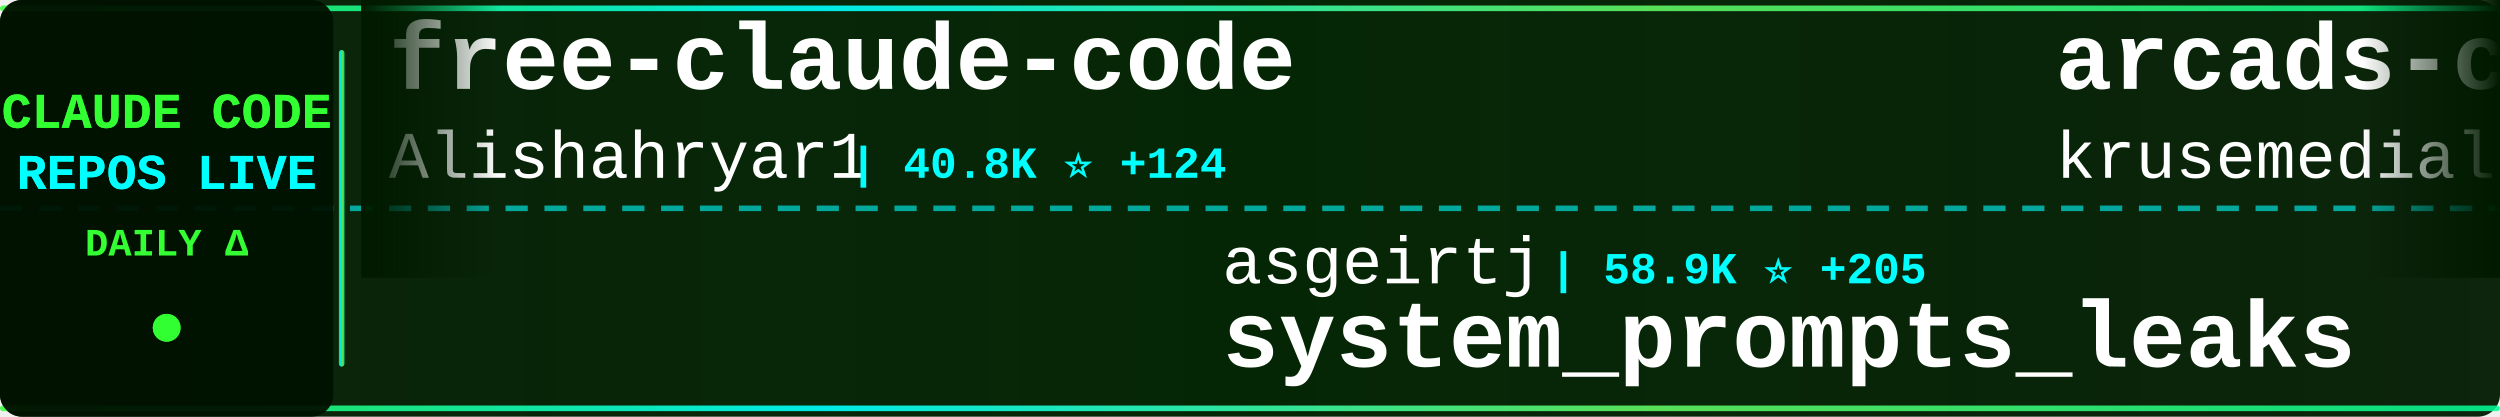
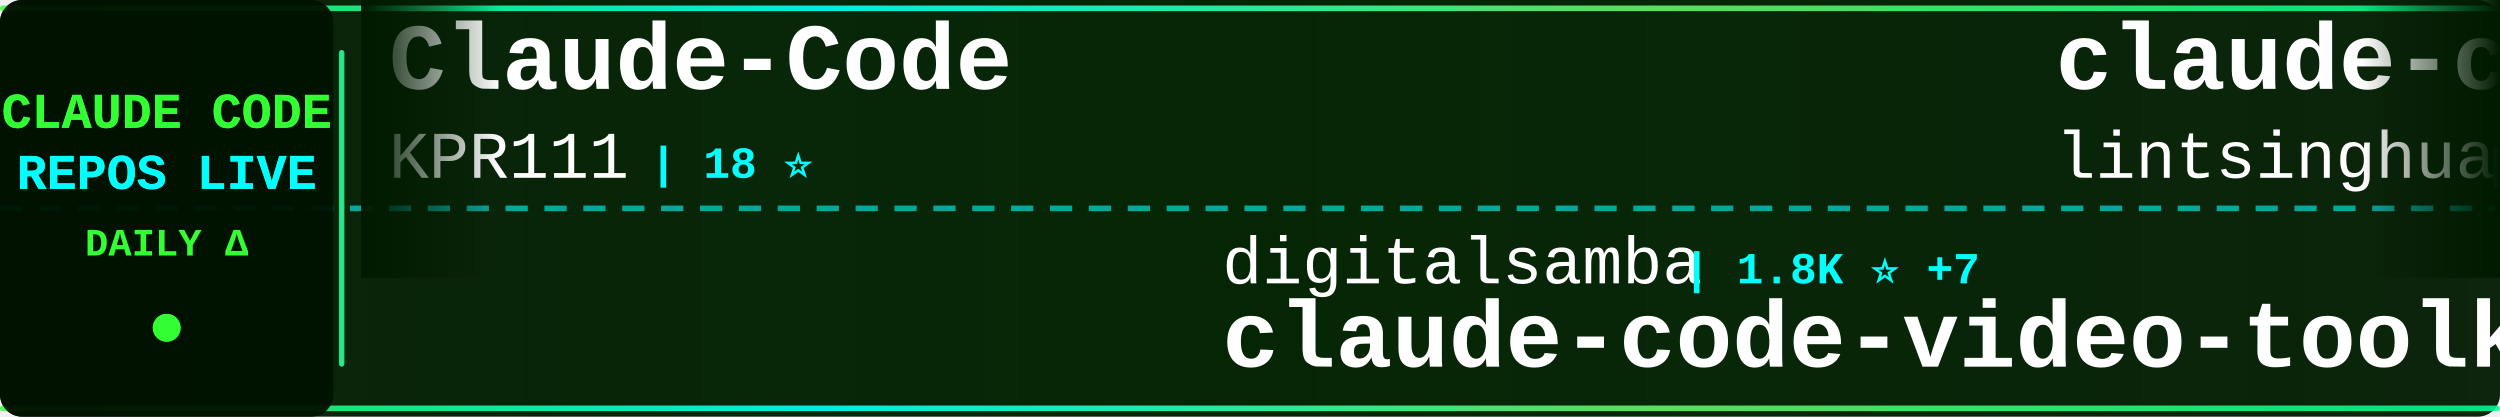
<svg xmlns="http://www.w3.org/2000/svg" width="900" height="150">
  <defs>
    <linearGradient id="tickerBg" x1="0%" y1="0%" x2="100%" y2="0%">
      <stop offset="0%" style="stop-color:#001a00;stop-opacity:0.95" />
      <stop offset="50%" style="stop-color:#002200;stop-opacity:0.98" />
      <stop offset="100%" style="stop-color:#001a00;stop-opacity:0.95" />
    </linearGradient>
    <linearGradient id="borderGrad" x1="0%" y1="0%" x2="100%" y2="0%">
      <stop offset="0%" style="stop-color:#33ff33;stop-opacity:0.85">
        <animate attributeName="stop-opacity" values="0.85;1;0.85" dur="2s" repeatCount="indefinite" />
      </stop>
      <stop offset="33%" style="stop-color:#00ffff;stop-opacity:0.9">
        <animate attributeName="stop-opacity" values="0.9;1;0.9" dur="2.2s" repeatCount="indefinite" />
      </stop>
      <stop offset="66%" style="stop-color:#66ff66;stop-opacity:0.85">
        <animate attributeName="stop-opacity" values="0.85;1;0.85" dur="1.8s" repeatCount="indefinite" />
      </stop>
      <stop offset="100%" style="stop-color:#00ff99;stop-opacity:0.85">
        <animate attributeName="stop-opacity" values="0.85;1;0.85" dur="2s" repeatCount="indefinite" />
      </stop>
    </linearGradient>
    <filter id="textGlow">
      <feGaussianBlur stdDeviation="0.1" result="coloredBlur" />
      <feMerge>
        <feMergeNode in="coloredBlur" />
        <feMergeNode in="SourceGraphic" />
      </feMerge>
    </filter>
    <filter id="metricGlow">
      <feGaussianBlur stdDeviation="0.2" result="coloredBlur" />
      <feMerge>
        <feMergeNode in="coloredBlur" />
        <feMergeNode in="SourceGraphic" />
      </feMerge>
    </filter>
    <linearGradient id="leftFade" x1="0%" y1="0%" x2="100%" y2="0%">
      <stop offset="0%" style="stop-color:#001a00;stop-opacity:1" />
      <stop offset="100%" style="stop-color:#001a00;stop-opacity:0" />
    </linearGradient>
    <linearGradient id="rightFade" x1="0%" y1="0%" x2="100%" y2="0%">
      <stop offset="0%" style="stop-color:#001a00;stop-opacity:0" />
      <stop offset="100%" style="stop-color:#001a00;stop-opacity:1" />
    </linearGradient>
  </defs>
  <rect width="900" height="150" fill="url(#tickerBg)" rx="8" />
  <rect x="0" y="2" width="900" height="2" fill="url(#borderGrad)" rx="1" />
  <rect x="0" y="146" width="900" height="2" fill="url(#borderGrad)" rx="1" />
  <line x1="0" y1="75" x2="900" y2="75" stroke="#00ffff" stroke-width="2" stroke-dasharray="8 6" opacity="0.6" />
  <rect x="0" y="0" width="120" height="150" fill="#001100" opacity="0.95" rx="8" />
  <text x="60" y="46" font-family="'Courier New', monospace" font-size="18" font-weight="bold" fill="#33ff33" text-anchor="middle" filter="url(#textGlow)">
    CLAUDE CODE
  </text>
  <text x="60" y="68" font-family="'Courier New', monospace" font-size="18" font-weight="bold" fill="#00ffff" text-anchor="middle" filter="url(#textGlow)">
    REPOS LIVE
  </text>
  <text x="60" y="92" font-family="'Courier New', monospace" font-size="14" font-weight="bold" fill="#33ff33" text-anchor="middle">
    DAILY Δ
  </text>
  <circle cx="60" cy="118" r="5" fill="#33ff33" filter="url(#metricGlow)">
    <animate attributeName="r" values="4;6;4" dur="1.5s" repeatCount="indefinite" />
    <animate attributeName="opacity" values="0.6;1;0.6" dur="1.5s" repeatCount="indefinite" />
  </circle>
  <rect x="122" y="18" width="2" height="114" fill="url(#borderGrad)" rx="1" />
  <clipPath id="tickerClip">
    <rect x="130" y="0" width="770" height="150" />
  </clipPath>
  <g clip-path="url(#tickerClip)">
    <g id="tickerItems">
      <animateTransform attributeName="transform" attributeType="XML" type="translate" from="0 0" to="-3000 0" dur="54s" repeatCount="indefinite" />
      <g transform="translate(0, 0)">
-         <text x="140" y="32" font-family="'Courier New', monospace" font-size="34" font-weight="bold" fill="#ffffff">free-claude-code</text>
-         <text x="140" y="64" font-family="'Courier New', monospace" font-size="24" font-weight="normal" fill="#ffffff" opacity="1.0">Alishahryar1</text>
-         <text x="306" y="64" font-family="'Courier New', monospace" font-size="16" font-weight="bold" fill="#00ffff"> | 40.8K ⭐ +124</text>
+         <text x="140" y="32" font-family="'Courier New', monospace" font-size="34" font-weight="bold" fill="#ffffff">Claude-Code</text>
+         <text x="140" y="64" font-family="'Courier New', monospace" font-size="24" font-weight="normal" fill="#ffffff" opacity="1.0">KPR111</text>
+         <text x="234" y="64" font-family="'Courier New', monospace" font-size="16" font-weight="bold" fill="#00ffff"> | 18 ⭐</text>
      </g>
      <g transform="translate(300, 0)">
-         <text x="140" y="102" font-family="'Courier New', monospace" font-size="24" font-weight="normal" fill="#ffffff" opacity="1.0">asgeirtj</text>
-         <text x="258" y="102" font-family="'Courier New', monospace" font-size="16" font-weight="bold" fill="#00ffff"> | 58.9K ⭐ +205</text>
-         <text x="140" y="132" font-family="'Courier New', monospace" font-size="34" font-weight="bold" fill="#ffffff">system_prompts_leaks</text>
+         <text x="140" y="102" font-family="'Courier New', monospace" font-size="24" font-weight="normal" fill="#ffffff" opacity="1.0">digitalsamba</text>
+         <text x="306" y="102" font-family="'Courier New', monospace" font-size="16" font-weight="bold" fill="#00ffff"> | 1.8K ⭐ +7</text>
+         <text x="140" y="132" font-family="'Courier New', monospace" font-size="34" font-weight="bold" fill="#ffffff">claude-code-video-toolki...</text>
      </g>
      <g transform="translate(600, 0)">
-         <text x="140" y="32" font-family="'Courier New', monospace" font-size="34" font-weight="bold" fill="#ffffff">arcads-claude-code</text>
-         <text x="140" y="64" font-family="'Courier New', monospace" font-size="24" font-weight="normal" fill="#ffffff" opacity="1.0">krusemediallc</text>
-         <text x="318" y="64" font-family="'Courier New', monospace" font-size="16" font-weight="bold" fill="#00ffff"> | 1.0K ⭐ +5</text>
+         <text x="140" y="32" font-family="'Courier New', monospace" font-size="34" font-weight="bold" fill="#ffffff">claude-code-book</text>
+         <text x="140" y="64" font-family="'Courier New', monospace" font-size="24" font-weight="normal" fill="#ffffff" opacity="1.0">lintsinghua</text>
+         <text x="294" y="64" font-family="'Courier New', monospace" font-size="16" font-weight="bold" fill="#00ffff"> | 4.0K ⭐ +5</text>
      </g>
      <g transform="translate(900, 0)">
-         <text x="140" y="102" font-family="'Courier New', monospace" font-size="24" font-weight="normal" fill="#ffffff" opacity="1.0">fazxes</text>
-         <text x="234" y="102" font-family="'Courier New', monospace" font-size="16" font-weight="bold" fill="#00ffff"> | 225 ⭐</text>
-         <text x="140" y="132" font-family="'Courier New', monospace" font-size="34" font-weight="bold" fill="#ffffff">Claude-code</text>
+         <text x="140" y="102" font-family="'Courier New', monospace" font-size="24" font-weight="normal" fill="#ffffff" opacity="1.0">alejandrobalderas</text>
+         <text x="366" y="102" font-family="'Courier New', monospace" font-size="16" font-weight="bold" fill="#00ffff"> | 2.7K ⭐ +2</text>
+         <text x="140" y="132" font-family="'Courier New', monospace" font-size="34" font-weight="bold" fill="#ffffff">claude-code-from-source</text>
      </g>
      <g transform="translate(1200, 0)">
-         <text x="140" y="32" font-family="'Courier New', monospace" font-size="34" font-weight="bold" fill="#ffffff">claude-coder</text>
-         <text x="140" y="64" font-family="'Courier New', monospace" font-size="24" font-weight="normal" fill="#ffffff" opacity="1.0">kodu-ai</text>
-         <text x="246" y="64" font-family="'Courier New', monospace" font-size="16" font-weight="bold" fill="#00ffff"> | 5.3K ⭐</text>
+         <text x="140" y="32" font-family="'Courier New', monospace" font-size="34" font-weight="bold" fill="#ffffff">claude-code-security-rev...</text>
+         <text x="140" y="64" font-family="'Courier New', monospace" font-size="24" font-weight="normal" fill="#ffffff" opacity="1.0">anthropics</text>
+         <text x="282" y="64" font-family="'Courier New', monospace" font-size="16" font-weight="bold" fill="#00ffff"> | 5.6K ⭐ +4</text>
      </g>
      <g transform="translate(1500, 0)">
-         <text x="140" y="102" font-family="'Courier New', monospace" font-size="24" font-weight="normal" fill="#ffffff" opacity="1.0">lintsinghua</text>
-         <text x="294" y="102" font-family="'Courier New', monospace" font-size="16" font-weight="bold" fill="#00ffff"> | 4.0K ⭐ +5</text>
-         <text x="140" y="132" font-family="'Courier New', monospace" font-size="34" font-weight="bold" fill="#ffffff">claude-code-book</text>
+         <text x="140" y="102" font-family="'Courier New', monospace" font-size="24" font-weight="normal" fill="#ffffff" opacity="1.0">777genius</text>
+         <text x="270" y="102" font-family="'Courier New', monospace" font-size="16" font-weight="bold" fill="#00ffff"> | 919 ⭐</text>
+         <text x="140" y="132" font-family="'Courier New', monospace" font-size="34" font-weight="bold" fill="#ffffff">claude-code-source-code</text>
      </g>
      <g transform="translate(1800, 0)">
-         <text x="140" y="32" font-family="'Courier New', monospace" font-size="34" font-weight="bold" fill="#ffffff">claude-code-showcase</text>
-         <text x="140" y="64" font-family="'Courier New', monospace" font-size="24" font-weight="normal" fill="#ffffff" opacity="1.0">ChrisWiles</text>
-         <text x="282" y="64" font-family="'Courier New', monospace" font-size="16" font-weight="bold" fill="#00ffff"> | 6.0K ⭐ +2</text>
+         <text x="140" y="32" font-family="'Courier New', monospace" font-size="34" font-weight="bold" fill="#ffffff">claude-code-source</text>
+         <text x="140" y="64" font-family="'Courier New', monospace" font-size="24" font-weight="normal" fill="#ffffff" opacity="1.0">AprilNEA</text>
+         <text x="258" y="64" font-family="'Courier New', monospace" font-size="16" font-weight="bold" fill="#00ffff"> | 392 ⭐</text>
      </g>
      <g transform="translate(2100, 0)">
-         <text x="140" y="102" font-family="'Courier New', monospace" font-size="24" font-weight="normal" fill="#ffffff" opacity="1.0">Donchitos</text>
-         <text x="270" y="102" font-family="'Courier New', monospace" font-size="16" font-weight="bold" fill="#00ffff"> | 23.2K ⭐ +80</text>
-         <text x="140" y="132" font-family="'Courier New', monospace" font-size="34" font-weight="bold" fill="#ffffff">Claude-Code-Game-Studios</text>
+         <text x="140" y="102" font-family="'Courier New', monospace" font-size="24" font-weight="normal" fill="#ffffff" opacity="1.0">ding113</text>
+         <text x="246" y="102" font-family="'Courier New', monospace" font-size="16" font-weight="bold" fill="#00ffff"> | 3.3K ⭐</text>
+         <text x="140" y="132" font-family="'Courier New', monospace" font-size="34" font-weight="bold" fill="#ffffff">claude-code-hub</text>
      </g>
      <g transform="translate(2400, 0)">
-         <text x="140" y="32" font-family="'Courier New', monospace" font-size="34" font-weight="bold" fill="#ffffff">claude-code-spec-workflo...</text>
-         <text x="140" y="64" font-family="'Courier New', monospace" font-size="24" font-weight="normal" fill="#ffffff" opacity="1.0">Pimzino</text>
-         <text x="246" y="64" font-family="'Courier New', monospace" font-size="16" font-weight="bold" fill="#00ffff"> | 3.8K ⭐ +1</text>
+         <text x="140" y="32" font-family="'Courier New', monospace" font-size="34" font-weight="bold" fill="#ffffff">awesome-claude-code</text>
+         <text x="140" y="64" font-family="'Courier New', monospace" font-size="24" font-weight="normal" fill="#ffffff" opacity="1.0">jqueryscript</text>
+         <text x="306" y="64" font-family="'Courier New', monospace" font-size="16" font-weight="bold" fill="#00ffff"> | 469 ⭐ +2</text>
      </g>
      <g transform="translate(2700, 0)">
-         <text x="140" y="102" font-family="'Courier New', monospace" font-size="24" font-weight="normal" fill="#ffffff" opacity="1.0">SeemSeam</text>
-         <text x="258" y="102" font-family="'Courier New', monospace" font-size="16" font-weight="bold" fill="#00ffff"> | 3.3K ⭐ +3</text>
-         <text x="140" y="132" font-family="'Courier New', monospace" font-size="34" font-weight="bold" fill="#ffffff">claude_codex_bridge</text>
+         <text x="140" y="102" font-family="'Courier New', monospace" font-size="24" font-weight="normal" fill="#ffffff" opacity="1.0">wanshuiyin</text>
+         <text x="282" y="102" font-family="'Courier New', monospace" font-size="16" font-weight="bold" fill="#00ffff"> | 13.6K ⭐ +32</text>
+         <text x="140" y="132" font-family="'Courier New', monospace" font-size="34" font-weight="bold" fill="#ffffff">Auto-claude-code-researc...</text>
      </g>
      <g transform="translate(3000, 0)">
-         <text x="140" y="32" font-family="'Courier New', monospace" font-size="34" font-weight="bold" fill="#ffffff">free-claude-code</text>
-         <text x="140" y="64" font-family="'Courier New', monospace" font-size="24" font-weight="normal" fill="#ffffff" opacity="1.0">Alishahryar1</text>
-         <text x="306" y="64" font-family="'Courier New', monospace" font-size="16" font-weight="bold" fill="#00ffff"> | 40.8K ⭐ +124</text>
+         <text x="140" y="32" font-family="'Courier New', monospace" font-size="34" font-weight="bold" fill="#ffffff">Claude-Code</text>
+         <text x="140" y="64" font-family="'Courier New', monospace" font-size="24" font-weight="normal" fill="#ffffff" opacity="1.0">KPR111</text>
+         <text x="234" y="64" font-family="'Courier New', monospace" font-size="16" font-weight="bold" fill="#00ffff"> | 18 ⭐</text>
      </g>
      <g transform="translate(3300, 0)">
-         <text x="140" y="102" font-family="'Courier New', monospace" font-size="24" font-weight="normal" fill="#ffffff" opacity="1.0">asgeirtj</text>
-         <text x="258" y="102" font-family="'Courier New', monospace" font-size="16" font-weight="bold" fill="#00ffff"> | 58.9K ⭐ +205</text>
-         <text x="140" y="132" font-family="'Courier New', monospace" font-size="34" font-weight="bold" fill="#ffffff">system_prompts_leaks</text>
+         <text x="140" y="102" font-family="'Courier New', monospace" font-size="24" font-weight="normal" fill="#ffffff" opacity="1.0">digitalsamba</text>
+         <text x="306" y="102" font-family="'Courier New', monospace" font-size="16" font-weight="bold" fill="#00ffff"> | 1.8K ⭐ +7</text>
+         <text x="140" y="132" font-family="'Courier New', monospace" font-size="34" font-weight="bold" fill="#ffffff">claude-code-video-toolki...</text>
      </g>
      <g transform="translate(3600, 0)">
-         <text x="140" y="32" font-family="'Courier New', monospace" font-size="34" font-weight="bold" fill="#ffffff">arcads-claude-code</text>
-         <text x="140" y="64" font-family="'Courier New', monospace" font-size="24" font-weight="normal" fill="#ffffff" opacity="1.0">krusemediallc</text>
-         <text x="318" y="64" font-family="'Courier New', monospace" font-size="16" font-weight="bold" fill="#00ffff"> | 1.0K ⭐ +5</text>
+         <text x="140" y="32" font-family="'Courier New', monospace" font-size="34" font-weight="bold" fill="#ffffff">claude-code-book</text>
+         <text x="140" y="64" font-family="'Courier New', monospace" font-size="24" font-weight="normal" fill="#ffffff" opacity="1.0">lintsinghua</text>
+         <text x="294" y="64" font-family="'Courier New', monospace" font-size="16" font-weight="bold" fill="#00ffff"> | 4.0K ⭐ +5</text>
      </g>
      <g transform="translate(3900, 0)">
-         <text x="140" y="102" font-family="'Courier New', monospace" font-size="24" font-weight="normal" fill="#ffffff" opacity="1.0">fazxes</text>
-         <text x="234" y="102" font-family="'Courier New', monospace" font-size="16" font-weight="bold" fill="#00ffff"> | 225 ⭐</text>
-         <text x="140" y="132" font-family="'Courier New', monospace" font-size="34" font-weight="bold" fill="#ffffff">Claude-code</text>
+         <text x="140" y="102" font-family="'Courier New', monospace" font-size="24" font-weight="normal" fill="#ffffff" opacity="1.0">alejandrobalderas</text>
+         <text x="366" y="102" font-family="'Courier New', monospace" font-size="16" font-weight="bold" fill="#00ffff"> | 2.7K ⭐ +2</text>
+         <text x="140" y="132" font-family="'Courier New', monospace" font-size="34" font-weight="bold" fill="#ffffff">claude-code-from-source</text>
      </g>
    </g>
  </g>
  <rect x="130" y="0" width="50" height="100" fill="url(#leftFade)" />
  <rect x="850" y="0" width="50" height="100" fill="url(#rightFade)" />
</svg>
